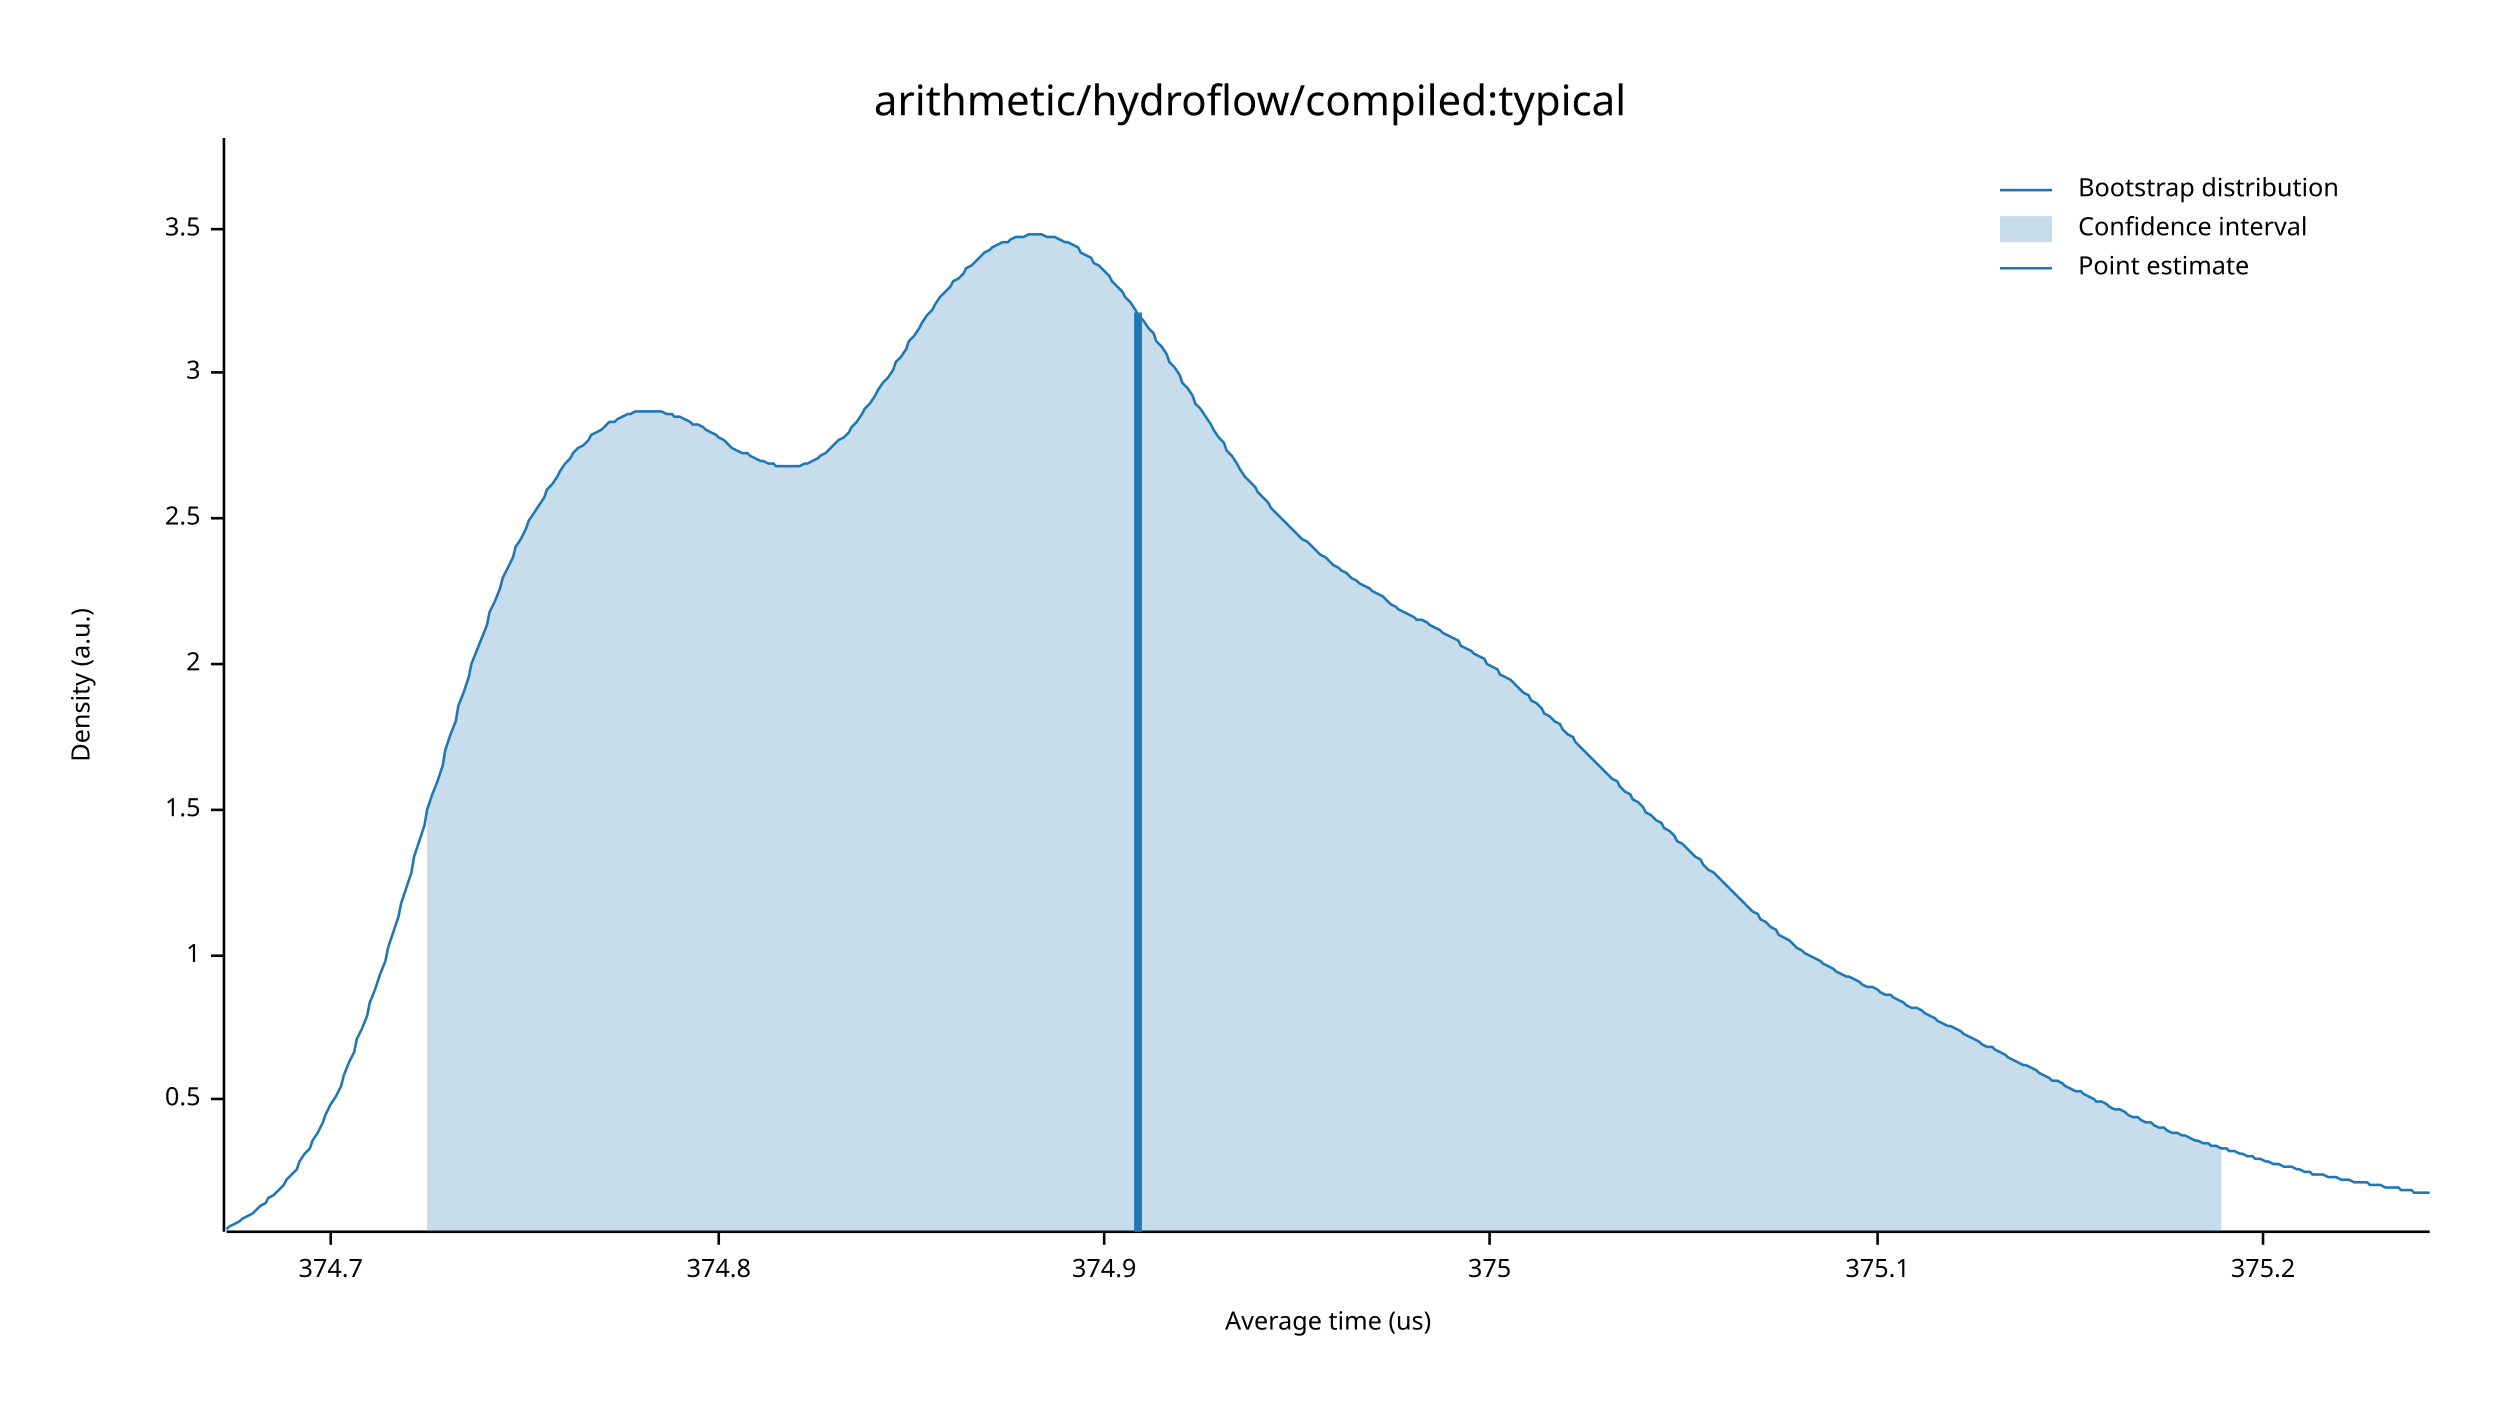
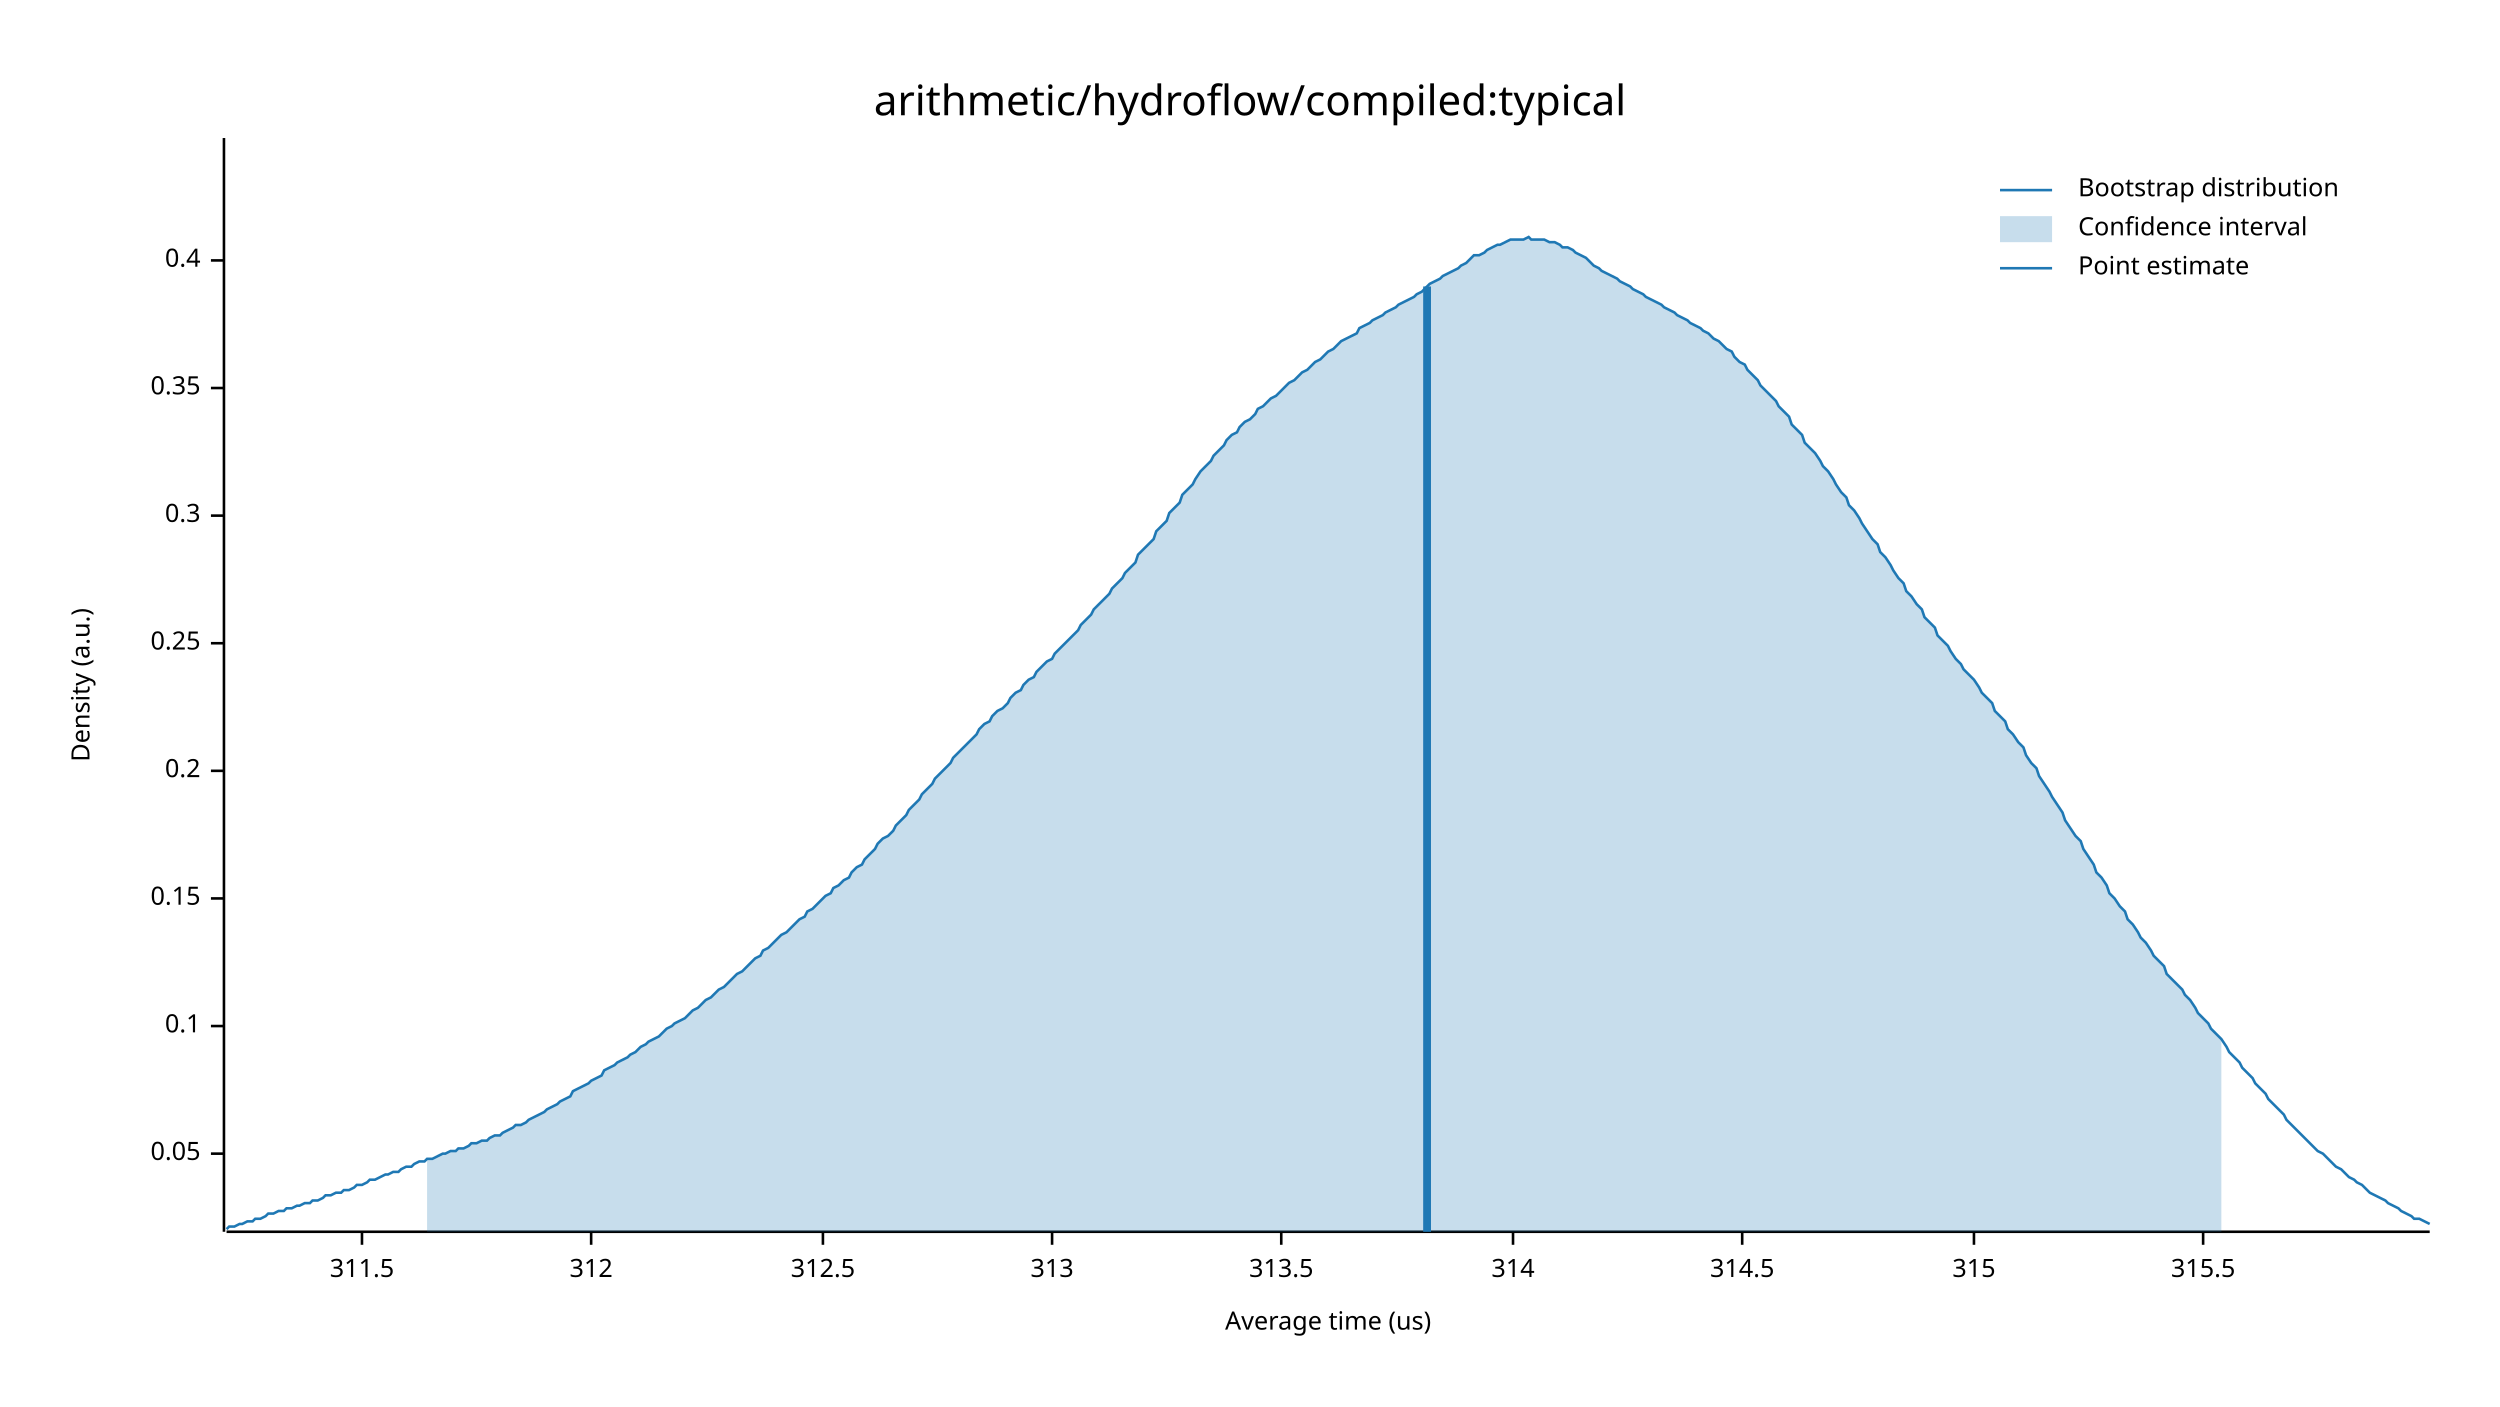
<svg xmlns="http://www.w3.org/2000/svg" width="960" height="540" viewBox="0 0 960 540">
  <text x="480" y="32" dy="0.76em" text-anchor="middle" font-family="sans-serif" font-size="16.129" opacity="1" fill="#000000">
arithmetic/hydroflow/compiled:typical
</text>
  <text x="27" y="263" dy="0.76em" text-anchor="middle" font-family="sans-serif" font-size="9.677" opacity="1" fill="#000000" transform="rotate(270, 27, 263)">
Density (a.u.)
</text>
  <text x="510" y="513" dy="-0.5ex" text-anchor="middle" font-family="sans-serif" font-size="9.677" opacity="1" fill="#000000">
Average time (us)
</text>
  <polyline fill="none" opacity="1" stroke="#000000" stroke-width="1" points="86,53 86,473 " />
-   <text x="77" y="422" dy="0.5ex" text-anchor="end" font-family="sans-serif" font-size="9.677" opacity="1" fill="#000000">
- 0.5
+   <text x="77" y="443" dy="0.5ex" text-anchor="end" font-family="sans-serif" font-size="9.677" opacity="1" fill="#000000">
+ 0.05
</text>
-   <polyline fill="none" opacity="1" stroke="#000000" stroke-width="1" points="81,422 86,422 " />
-   <text x="77" y="367" dy="0.5ex" text-anchor="end" font-family="sans-serif" font-size="9.677" opacity="1" fill="#000000">
- 1
+   <polyline fill="none" opacity="1" stroke="#000000" stroke-width="1" points="81,443 86,443 " />
+   <text x="77" y="394" dy="0.5ex" text-anchor="end" font-family="sans-serif" font-size="9.677" opacity="1" fill="#000000">
+ 0.1
</text>
-   <polyline fill="none" opacity="1" stroke="#000000" stroke-width="1" points="81,367 86,367 " />
-   <text x="77" y="311" dy="0.5ex" text-anchor="end" font-family="sans-serif" font-size="9.677" opacity="1" fill="#000000">
- 1.5
+   <polyline fill="none" opacity="1" stroke="#000000" stroke-width="1" points="81,394 86,394 " />
+   <text x="77" y="345" dy="0.5ex" text-anchor="end" font-family="sans-serif" font-size="9.677" opacity="1" fill="#000000">
+ 0.15
</text>
-   <polyline fill="none" opacity="1" stroke="#000000" stroke-width="1" points="81,311 86,311 " />
-   <text x="77" y="255" dy="0.5ex" text-anchor="end" font-family="sans-serif" font-size="9.677" opacity="1" fill="#000000">
- 2
+   <polyline fill="none" opacity="1" stroke="#000000" stroke-width="1" points="81,345 86,345 " />
+   <text x="77" y="296" dy="0.5ex" text-anchor="end" font-family="sans-serif" font-size="9.677" opacity="1" fill="#000000">
+ 0.2
</text>
-   <polyline fill="none" opacity="1" stroke="#000000" stroke-width="1" points="81,255 86,255 " />
-   <text x="77" y="199" dy="0.5ex" text-anchor="end" font-family="sans-serif" font-size="9.677" opacity="1" fill="#000000">
- 2.5
+   <polyline fill="none" opacity="1" stroke="#000000" stroke-width="1" points="81,296 86,296 " />
+   <text x="77" y="247" dy="0.5ex" text-anchor="end" font-family="sans-serif" font-size="9.677" opacity="1" fill="#000000">
+ 0.25
</text>
-   <polyline fill="none" opacity="1" stroke="#000000" stroke-width="1" points="81,199 86,199 " />
-   <text x="77" y="143" dy="0.5ex" text-anchor="end" font-family="sans-serif" font-size="9.677" opacity="1" fill="#000000">
- 3
+   <polyline fill="none" opacity="1" stroke="#000000" stroke-width="1" points="81,247 86,247 " />
+   <text x="77" y="198" dy="0.5ex" text-anchor="end" font-family="sans-serif" font-size="9.677" opacity="1" fill="#000000">
+ 0.3
</text>
-   <polyline fill="none" opacity="1" stroke="#000000" stroke-width="1" points="81,143 86,143 " />
-   <text x="77" y="88" dy="0.5ex" text-anchor="end" font-family="sans-serif" font-size="9.677" opacity="1" fill="#000000">
- 3.5
+   <polyline fill="none" opacity="1" stroke="#000000" stroke-width="1" points="81,198 86,198 " />
+   <text x="77" y="149" dy="0.5ex" text-anchor="end" font-family="sans-serif" font-size="9.677" opacity="1" fill="#000000">
+ 0.35
</text>
-   <polyline fill="none" opacity="1" stroke="#000000" stroke-width="1" points="81,88 86,88 " />
+   <polyline fill="none" opacity="1" stroke="#000000" stroke-width="1" points="81,149 86,149 " />
+   <text x="77" y="100" dy="0.5ex" text-anchor="end" font-family="sans-serif" font-size="9.677" opacity="1" fill="#000000">
+ 0.4
+ </text>
+   <polyline fill="none" opacity="1" stroke="#000000" stroke-width="1" points="81,100 86,100 " />
  <polyline fill="none" opacity="1" stroke="#000000" stroke-width="1" points="87,473 933,473 " />
-   <text x="127" y="483" dy="0.76em" text-anchor="middle" font-family="sans-serif" font-size="9.677" opacity="1" fill="#000000">
- 374.7
+   <text x="139" y="483" dy="0.76em" text-anchor="middle" font-family="sans-serif" font-size="9.677" opacity="1" fill="#000000">
+ 311.5
</text>
-   <polyline fill="none" opacity="1" stroke="#000000" stroke-width="1" points="127,473 127,478 " />
-   <text x="276" y="483" dy="0.76em" text-anchor="middle" font-family="sans-serif" font-size="9.677" opacity="1" fill="#000000">
- 374.8
+   <polyline fill="none" opacity="1" stroke="#000000" stroke-width="1" points="139,473 139,478 " />
+   <text x="227" y="483" dy="0.76em" text-anchor="middle" font-family="sans-serif" font-size="9.677" opacity="1" fill="#000000">
+ 312
</text>
-   <polyline fill="none" opacity="1" stroke="#000000" stroke-width="1" points="276,473 276,478 " />
-   <text x="424" y="483" dy="0.76em" text-anchor="middle" font-family="sans-serif" font-size="9.677" opacity="1" fill="#000000">
- 374.9
+   <polyline fill="none" opacity="1" stroke="#000000" stroke-width="1" points="227,473 227,478 " />
+   <text x="316" y="483" dy="0.76em" text-anchor="middle" font-family="sans-serif" font-size="9.677" opacity="1" fill="#000000">
+ 312.5
</text>
-   <polyline fill="none" opacity="1" stroke="#000000" stroke-width="1" points="424,473 424,478 " />
-   <text x="572" y="483" dy="0.76em" text-anchor="middle" font-family="sans-serif" font-size="9.677" opacity="1" fill="#000000">
- 375
+   <polyline fill="none" opacity="1" stroke="#000000" stroke-width="1" points="316,473 316,478 " />
+   <text x="404" y="483" dy="0.76em" text-anchor="middle" font-family="sans-serif" font-size="9.677" opacity="1" fill="#000000">
+ 313
</text>
-   <polyline fill="none" opacity="1" stroke="#000000" stroke-width="1" points="572,473 572,478 " />
-   <text x="721" y="483" dy="0.76em" text-anchor="middle" font-family="sans-serif" font-size="9.677" opacity="1" fill="#000000">
- 375.1
+   <polyline fill="none" opacity="1" stroke="#000000" stroke-width="1" points="404,473 404,478 " />
+   <text x="492" y="483" dy="0.76em" text-anchor="middle" font-family="sans-serif" font-size="9.677" opacity="1" fill="#000000">
+ 313.5
</text>
-   <polyline fill="none" opacity="1" stroke="#000000" stroke-width="1" points="721,473 721,478 " />
-   <text x="869" y="483" dy="0.76em" text-anchor="middle" font-family="sans-serif" font-size="9.677" opacity="1" fill="#000000">
- 375.2
+   <polyline fill="none" opacity="1" stroke="#000000" stroke-width="1" points="492,473 492,478 " />
+   <text x="581" y="483" dy="0.76em" text-anchor="middle" font-family="sans-serif" font-size="9.677" opacity="1" fill="#000000">
+ 314
</text>
-   <polyline fill="none" opacity="1" stroke="#000000" stroke-width="1" points="869,473 869,478 " />
-   <polyline fill="none" opacity="1" stroke="#1F78B4" stroke-width="1" points="87,472 88,471 90,470 92,469 93,468 95,467 97,466 98,465 100,463 102,462 103,460 105,459 107,457 109,455 110,453 112,451 114,449 115,446 117,443 119,441 120,438 122,435 124,431 125,428 127,424 129,421 131,417 132,413 134,408 136,404 137,399 139,395 141,390 142,385 144,380 146,374 148,369 149,364 151,358 153,352 154,347 156,341 158,335 159,329 161,323 163,317 164,311 166,305 168,300 170,294 171,288 173,282 175,277 176,271 178,266 180,260 181,255 183,250 185,245 187,240 188,235 190,231 192,226 193,222 195,218 197,214 198,210 200,207 202,203 203,200 205,197 207,194 209,191 210,188 212,186 214,183 215,181 217,178 219,176 220,174 222,172 224,171 226,169 227,167 229,166 231,165 232,164 234,162 236,162 237,161 239,160 241,159 242,159 244,158 246,158 248,158 249,158 251,158 253,158 254,158 256,159 258,159 259,160 261,160 263,161 265,162 266,163 268,163 270,164 271,165 273,166 275,167 276,168 278,169 280,171 281,172 283,173 285,174 287,174 288,175 290,176 292,177 293,177 295,178 297,178 298,179 300,179 302,179 304,179 305,179 307,179 309,178 310,178 312,177 314,176 315,175 317,174 319,172 320,171 322,169 324,168 326,166 327,164 329,162 331,159 332,157 334,155 336,152 337,150 339,147 341,145 343,142 344,139 346,137 348,134 349,131 351,129 353,126 354,124 356,121 358,119 359,117 361,114 363,112 365,110 366,108 368,107 370,105 371,103 373,102 375,100 376,99 378,97 380,96 381,95 383,94 385,93 387,93 388,92 390,91 392,91 393,91 395,90 397,90 398,90 400,90 402,91 404,91 405,91 407,92 409,93 410,93 412,94 414,95 415,97 417,98 419,99 420,101 422,102 424,104 426,106 427,108 429,110 431,112 432,114 434,116 436,119 437,121 439,123 441,126 443,128 444,131 446,133 448,136 449,139 451,141 453,144 454,147 456,149 458,152 459,155 461,157 463,160 465,163 466,165 468,168 470,170 471,173 473,175 475,178 476,180 478,183 480,185 482,187 483,189 485,191 487,193 488,195 490,197 492,199 493,200 495,202 497,204 498,205 500,207 502,208 504,210 505,211 507,213 509,214 510,215 512,217 514,218 515,219 517,220 519,222 521,223 522,224 524,225 526,226 527,227 529,228 531,229 532,230 534,232 536,233 537,234 539,235 541,236 543,237 544,238 546,238 548,239 549,240 551,241 553,242 554,243 556,244 558,245 560,246 561,248 563,249 565,250 566,251 568,252 570,253 571,255 573,256 575,257 576,259 578,260 580,261 582,263 583,264 585,266 587,267 588,269 590,270 592,272 593,274 595,275 597,277 599,278 600,280 602,282 604,283 605,285 607,287 609,289 610,290 612,292 614,294 615,295 617,297 619,299 621,300 622,302 624,304 626,305 627,307 629,308 631,310 632,312 634,313 636,315 638,316 639,318 641,319 643,321 644,323 646,324 648,326 649,327 651,329 653,330 654,332 656,334 658,335 660,337 661,338 663,340 665,342 666,343 668,345 670,347 671,348 673,350 675,351 676,353 678,354 680,356 682,357 683,359 685,360 687,361 688,362 690,364 692,365 693,366 695,367 697,368 699,369 700,370 702,371 704,372 705,373 707,374 709,375 710,375 712,376 714,377 715,378 717,379 719,379 721,380 722,381 724,382 726,382 727,383 729,384 731,385 732,386 734,387 736,387 738,388 739,389 741,390 743,391 744,392 746,393 748,394 749,394 751,395 753,396 754,397 756,398 758,399 760,400 761,401 763,402 765,402 766,403 768,404 770,405 771,406 773,407 775,408 777,409 778,409 780,410 782,411 783,412 785,413 787,414 788,415 790,415 792,416 793,417 795,418 797,419 799,419 800,420 802,421 804,422 805,423 807,423 809,424 810,425 812,426 814,426 816,427 817,428 819,429 821,429 822,430 824,431 826,431 827,432 829,433 831,433 832,434 834,435 836,435 838,436 839,436 841,437 843,438 844,438 846,439 848,439 849,440 851,440 853,441 855,441 856,442 858,442 860,443 861,443 863,444 865,444 866,445 868,445 870,446 871,446 873,447 875,447 877,448 878,448 880,448 882,449 883,449 885,450 887,450 888,451 890,451 892,451 894,452 895,452 897,452 899,453 900,453 902,453 904,454 905,454 907,454 909,454 910,455 912,455 914,455 916,456 917,456 919,456 921,456 922,457 924,457 926,457 927,458 929,458 931,458 933,458 " />
-   <polygon opacity="0.25" fill="#1F78B4" points="164,311 166,305 168,300 170,294 171,288 173,282 175,277 176,271 178,266 180,260 181,255 183,250 185,245 187,240 188,235 190,231 192,226 193,222 195,218 197,214 198,210 200,207 202,203 203,200 205,197 207,194 209,191 210,188 212,186 214,183 215,181 217,178 219,176 220,174 222,172 224,171 226,169 227,167 229,166 231,165 232,164 234,162 236,162 237,161 239,160 241,159 242,159 244,158 246,158 248,158 249,158 251,158 253,158 254,158 256,159 258,159 259,160 261,160 263,161 265,162 266,163 268,163 270,164 271,165 273,166 275,167 276,168 278,169 280,171 281,172 283,173 285,174 287,174 288,175 290,176 292,177 293,177 295,178 297,178 298,179 300,179 302,179 304,179 305,179 307,179 309,178 310,178 312,177 314,176 315,175 317,174 319,172 320,171 322,169 324,168 326,166 327,164 329,162 331,159 332,157 334,155 336,152 337,150 339,147 341,145 343,142 344,139 346,137 348,134 349,131 351,129 353,126 354,124 356,121 358,119 359,117 361,114 363,112 365,110 366,108 368,107 370,105 371,103 373,102 375,100 376,99 378,97 380,96 381,95 383,94 385,93 387,93 388,92 390,91 392,91 393,91 395,90 397,90 398,90 400,90 402,91 404,91 405,91 407,92 409,93 410,93 412,94 414,95 415,97 417,98 419,99 420,101 422,102 424,104 426,106 427,108 429,110 431,112 432,114 434,116 436,119 437,121 439,123 441,126 443,128 444,131 446,133 448,136 449,139 451,141 453,144 454,147 456,149 458,152 459,155 461,157 463,160 465,163 466,165 468,168 470,170 471,173 473,175 475,178 476,180 478,183 480,185 482,187 483,189 485,191 487,193 488,195 490,197 492,199 493,200 495,202 497,204 498,205 500,207 502,208 504,210 505,211 507,213 509,214 510,215 512,217 514,218 515,219 517,220 519,222 521,223 522,224 524,225 526,226 527,227 529,228 531,229 532,230 534,232 536,233 537,234 539,235 541,236 543,237 544,238 546,238 548,239 549,240 551,241 553,242 554,243 556,244 558,245 560,246 561,248 563,249 565,250 566,251 568,252 570,253 571,255 573,256 575,257 576,259 578,260 580,261 582,263 583,264 585,266 587,267 588,269 590,270 592,272 593,274 595,275 597,277 599,278 600,280 602,282 604,283 605,285 607,287 609,289 610,290 612,292 614,294 615,295 617,297 619,299 621,300 622,302 624,304 626,305 627,307 629,308 631,310 632,312 634,313 636,315 638,316 639,318 641,319 643,321 644,323 646,324 648,326 649,327 651,329 653,330 654,332 656,334 658,335 660,337 661,338 663,340 665,342 666,343 668,345 670,347 671,348 673,350 675,351 676,353 678,354 680,356 682,357 683,359 685,360 687,361 688,362 690,364 692,365 693,366 695,367 697,368 699,369 700,370 702,371 704,372 705,373 707,374 709,375 710,375 712,376 714,377 715,378 717,379 719,379 721,380 722,381 724,382 726,382 727,383 729,384 731,385 732,386 734,387 736,387 738,388 739,389 741,390 743,391 744,392 746,393 748,394 749,394 751,395 753,396 754,397 756,398 758,399 760,400 761,401 763,402 765,402 766,403 768,404 770,405 771,406 773,407 775,408 777,409 778,409 780,410 782,411 783,412 785,413 787,414 788,415 790,415 792,416 793,417 795,418 797,419 799,419 800,420 802,421 804,422 805,423 807,423 809,424 810,425 812,426 814,426 816,427 817,428 819,429 821,429 822,430 824,431 826,431 827,432 829,433 831,433 832,434 834,435 836,435 838,436 839,436 841,437 843,438 844,438 846,439 848,439 849,440 851,440 853,441 853,473 164,473 " />
-   <polyline fill="none" opacity="1" stroke="#1F78B4" stroke-width="3" points="437,473 437,120 " />
+   <polyline fill="none" opacity="1" stroke="#000000" stroke-width="1" points="581,473 581,478 " />
+   <text x="669" y="483" dy="0.76em" text-anchor="middle" font-family="sans-serif" font-size="9.677" opacity="1" fill="#000000">
+ 314.5
+ </text>
+   <polyline fill="none" opacity="1" stroke="#000000" stroke-width="1" points="669,473 669,478 " />
+   <text x="758" y="483" dy="0.76em" text-anchor="middle" font-family="sans-serif" font-size="9.677" opacity="1" fill="#000000">
+ 315
+ </text>
+   <polyline fill="none" opacity="1" stroke="#000000" stroke-width="1" points="758,473 758,478 " />
+   <text x="846" y="483" dy="0.76em" text-anchor="middle" font-family="sans-serif" font-size="9.677" opacity="1" fill="#000000">
+ 315.5
+ </text>
+   <polyline fill="none" opacity="1" stroke="#000000" stroke-width="1" points="846,473 846,478 " />
+   <polyline fill="none" opacity="1" stroke="#1F78B4" stroke-width="1" points="87,472 88,471 90,471 92,470 93,470 95,469 97,469 98,468 100,468 102,467 103,466 105,466 107,465 109,465 110,464 112,464 114,463 115,463 117,462 119,462 120,461 122,461 124,460 125,459 127,459 129,458 131,458 132,457 134,457 136,456 137,455 139,455 141,454 142,453 144,453 146,452 148,451 149,451 151,450 153,450 154,449 156,448 158,448 159,447 161,446 163,446 164,445 166,445 168,444 170,443 171,443 173,442 175,442 176,441 178,441 180,440 181,439 183,439 185,438 187,438 188,437 190,436 192,436 193,435 195,434 197,433 198,432 200,432 202,431 203,430 205,429 207,428 209,427 210,426 212,425 214,424 215,423 217,422 219,421 220,419 222,418 224,417 226,416 227,415 229,414 231,413 232,411 234,410 236,409 237,408 239,407 241,406 242,405 244,404 246,402 248,401 249,400 251,399 253,398 254,397 256,395 258,394 259,393 261,392 263,391 265,389 266,388 268,387 270,385 271,384 273,383 275,381 276,380 278,379 280,377 281,376 283,374 285,373 287,371 288,370 290,368 292,367 293,365 295,364 297,362 298,361 300,359 302,358 304,356 305,355 307,353 309,352 310,350 312,349 314,347 315,346 317,344 319,343 320,341 322,340 324,338 326,337 327,335 329,333 331,332 332,330 334,328 336,326 337,324 339,322 341,321 343,319 344,317 346,315 348,313 349,311 351,309 353,307 354,305 356,303 358,301 359,299 361,297 363,295 365,293 366,291 368,289 370,287 371,286 373,284 375,282 376,280 378,278 380,277 381,275 383,273 385,272 387,270 388,268 390,266 392,265 393,263 395,261 397,260 398,258 400,256 402,254 404,253 405,251 407,249 409,247 410,246 412,244 414,242 415,240 417,238 419,236 420,234 422,232 424,230 426,228 427,226 429,224 431,222 432,220 434,218 436,216 437,213 439,211 441,209 443,207 444,204 446,202 448,200 449,197 451,195 453,193 454,190 456,188 458,186 459,184 461,181 463,179 465,177 466,175 468,173 470,171 471,169 473,167 475,166 476,164 478,162 480,161 482,159 483,157 485,156 487,154 488,153 490,152 492,150 493,149 495,147 497,146 498,145 500,143 502,142 504,140 505,139 507,138 509,136 510,135 512,134 514,132 515,131 517,130 519,129 521,128 522,126 524,125 526,124 527,123 529,122 531,121 532,120 534,119 536,118 537,117 539,116 541,115 543,114 544,113 546,112 548,110 549,109 551,108 553,107 554,106 556,105 558,104 560,103 561,102 563,101 565,99 566,98 568,98 570,97 571,96 573,95 575,94 576,94 578,93 580,92 582,92 583,92 585,92 587,91 588,92 590,92 592,92 593,92 595,93 597,93 599,94 600,95 602,95 604,96 605,97 607,98 609,99 610,100 612,102 614,103 615,104 617,105 619,106 621,107 622,108 624,109 626,110 627,111 629,112 631,113 632,114 634,115 636,116 638,117 639,118 641,119 643,120 644,121 646,122 648,123 649,124 651,125 653,126 654,127 656,128 658,130 660,131 661,132 663,134 665,135 666,137 668,139 670,140 671,142 673,144 675,146 676,148 678,150 680,152 682,154 683,156 685,158 687,160 688,163 690,165 692,167 693,170 695,172 697,174 699,177 700,179 702,181 704,184 705,186 707,189 709,191 710,194 712,196 714,199 715,201 717,204 719,207 721,209 722,212 724,214 726,217 727,219 729,222 731,224 732,227 734,229 736,232 738,234 739,237 741,239 743,241 744,244 746,246 748,248 749,250 751,253 753,255 754,257 756,259 758,261 760,264 761,266 763,268 765,270 766,273 768,275 770,277 771,280 773,282 775,285 777,287 778,290 780,293 782,295 783,298 785,301 787,304 788,306 790,309 792,312 793,315 795,318 797,321 799,323 800,326 802,329 804,332 805,335 807,337 809,340 810,343 812,345 814,348 816,350 817,353 819,355 821,358 822,360 824,362 826,365 827,367 829,369 831,371 832,374 834,376 836,378 838,380 839,382 841,384 843,387 844,389 846,391 848,393 849,395 851,397 853,399 855,402 856,404 858,406 860,408 861,410 863,412 865,414 866,416 868,418 870,420 871,422 873,424 875,426 877,428 878,430 880,432 882,434 883,435 885,437 887,439 888,440 890,442 892,443 894,445 895,446 897,448 899,449 900,450 902,452 904,453 905,454 907,455 909,457 910,458 912,459 914,460 916,461 917,462 919,463 921,464 922,465 924,466 926,467 927,468 929,468 931,469 933,470 " />
+   <polygon opacity="0.25" fill="#1F78B4" points="164,445 166,445 168,444 170,443 171,443 173,442 175,442 176,441 178,441 180,440 181,439 183,439 185,438 187,438 188,437 190,436 192,436 193,435 195,434 197,433 198,432 200,432 202,431 203,430 205,429 207,428 209,427 210,426 212,425 214,424 215,423 217,422 219,421 220,419 222,418 224,417 226,416 227,415 229,414 231,413 232,411 234,410 236,409 237,408 239,407 241,406 242,405 244,404 246,402 248,401 249,400 251,399 253,398 254,397 256,395 258,394 259,393 261,392 263,391 265,389 266,388 268,387 270,385 271,384 273,383 275,381 276,380 278,379 280,377 281,376 283,374 285,373 287,371 288,370 290,368 292,367 293,365 295,364 297,362 298,361 300,359 302,358 304,356 305,355 307,353 309,352 310,350 312,349 314,347 315,346 317,344 319,343 320,341 322,340 324,338 326,337 327,335 329,333 331,332 332,330 334,328 336,326 337,324 339,322 341,321 343,319 344,317 346,315 348,313 349,311 351,309 353,307 354,305 356,303 358,301 359,299 361,297 363,295 365,293 366,291 368,289 370,287 371,286 373,284 375,282 376,280 378,278 380,277 381,275 383,273 385,272 387,270 388,268 390,266 392,265 393,263 395,261 397,260 398,258 400,256 402,254 404,253 405,251 407,249 409,247 410,246 412,244 414,242 415,240 417,238 419,236 420,234 422,232 424,230 426,228 427,226 429,224 431,222 432,220 434,218 436,216 437,213 439,211 441,209 443,207 444,204 446,202 448,200 449,197 451,195 453,193 454,190 456,188 458,186 459,184 461,181 463,179 465,177 466,175 468,173 470,171 471,169 473,167 475,166 476,164 478,162 480,161 482,159 483,157 485,156 487,154 488,153 490,152 492,150 493,149 495,147 497,146 498,145 500,143 502,142 504,140 505,139 507,138 509,136 510,135 512,134 514,132 515,131 517,130 519,129 521,128 522,126 524,125 526,124 527,123 529,122 531,121 532,120 534,119 536,118 537,117 539,116 541,115 543,114 544,113 546,112 548,110 549,109 551,108 553,107 554,106 556,105 558,104 560,103 561,102 563,101 565,99 566,98 568,98 570,97 571,96 573,95 575,94 576,94 578,93 580,92 582,92 583,92 585,92 587,91 588,92 590,92 592,92 593,92 595,93 597,93 599,94 600,95 602,95 604,96 605,97 607,98 609,99 610,100 612,102 614,103 615,104 617,105 619,106 621,107 622,108 624,109 626,110 627,111 629,112 631,113 632,114 634,115 636,116 638,117 639,118 641,119 643,120 644,121 646,122 648,123 649,124 651,125 653,126 654,127 656,128 658,130 660,131 661,132 663,134 665,135 666,137 668,139 670,140 671,142 673,144 675,146 676,148 678,150 680,152 682,154 683,156 685,158 687,160 688,163 690,165 692,167 693,170 695,172 697,174 699,177 700,179 702,181 704,184 705,186 707,189 709,191 710,194 712,196 714,199 715,201 717,204 719,207 721,209 722,212 724,214 726,217 727,219 729,222 731,224 732,227 734,229 736,232 738,234 739,237 741,239 743,241 744,244 746,246 748,248 749,250 751,253 753,255 754,257 756,259 758,261 760,264 761,266 763,268 765,270 766,273 768,275 770,277 771,280 773,282 775,285 777,287 778,290 780,293 782,295 783,298 785,301 787,304 788,306 790,309 792,312 793,315 795,318 797,321 799,323 800,326 802,329 804,332 805,335 807,337 809,340 810,343 812,345 814,348 816,350 817,353 819,355 821,358 822,360 824,362 826,365 827,367 829,369 831,371 832,374 834,376 836,378 838,380 839,382 841,384 843,387 844,389 846,391 848,393 849,395 851,397 853,399 853,473 164,473 " />
+   <polyline fill="none" opacity="1" stroke="#1F78B4" stroke-width="3" points="548,473 548,110 " />
  <text x="798" y="68" dy="0.76em" text-anchor="start" font-family="sans-serif" font-size="9.677" opacity="1" fill="#000000">
Bootstrap distribution
</text>
  <text x="798" y="83" dy="0.76em" text-anchor="start" font-family="sans-serif" font-size="9.677" opacity="1" fill="#000000">
Confidence interval
</text>
  <text x="798" y="98" dy="0.76em" text-anchor="start" font-family="sans-serif" font-size="9.677" opacity="1" fill="#000000">
Point estimate
</text>
  <polyline fill="none" opacity="1" stroke="#1F78B4" stroke-width="1" points="768,73 788,73 " />
  <rect x="768" y="83" width="20" height="10" opacity="0.25" fill="#1F78B4" stroke="none" />
  <polyline fill="none" opacity="1" stroke="#1F78B4" stroke-width="1" points="768,103 788,103 " />
</svg>
